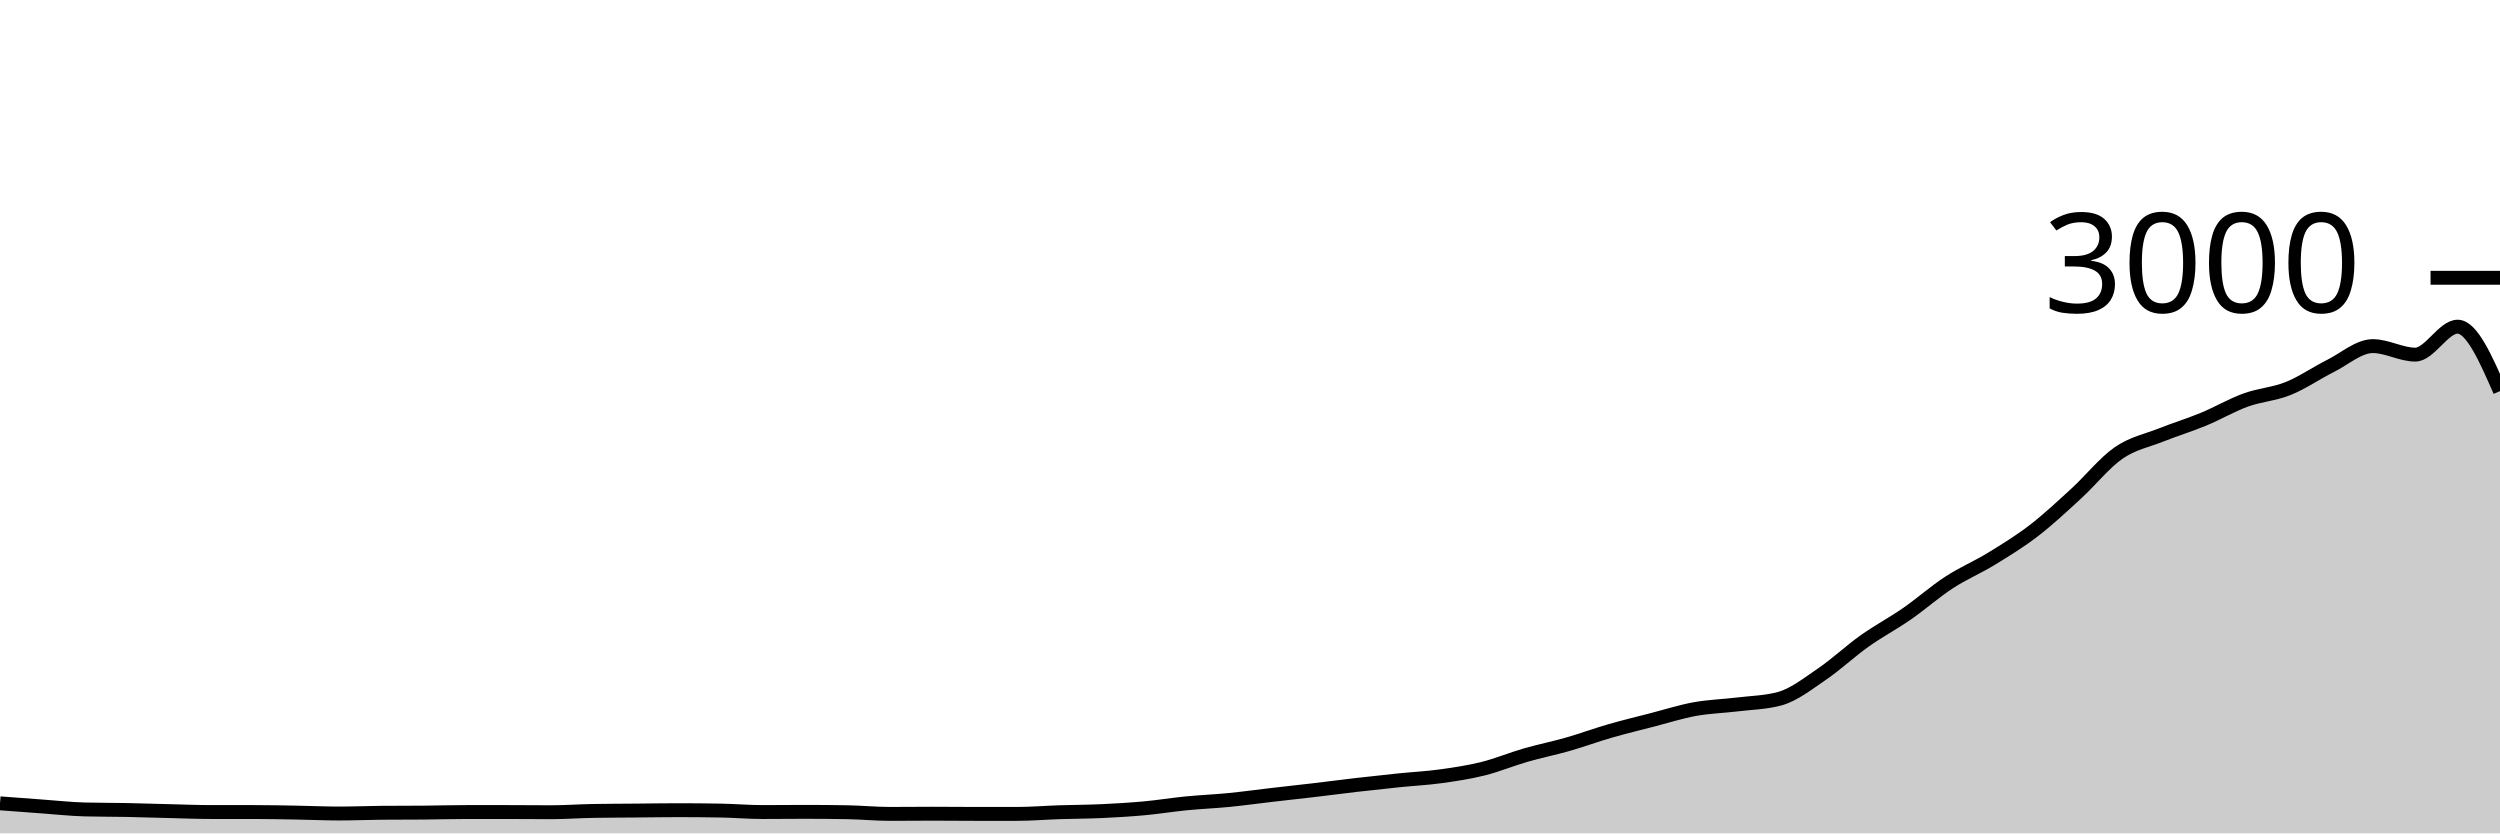
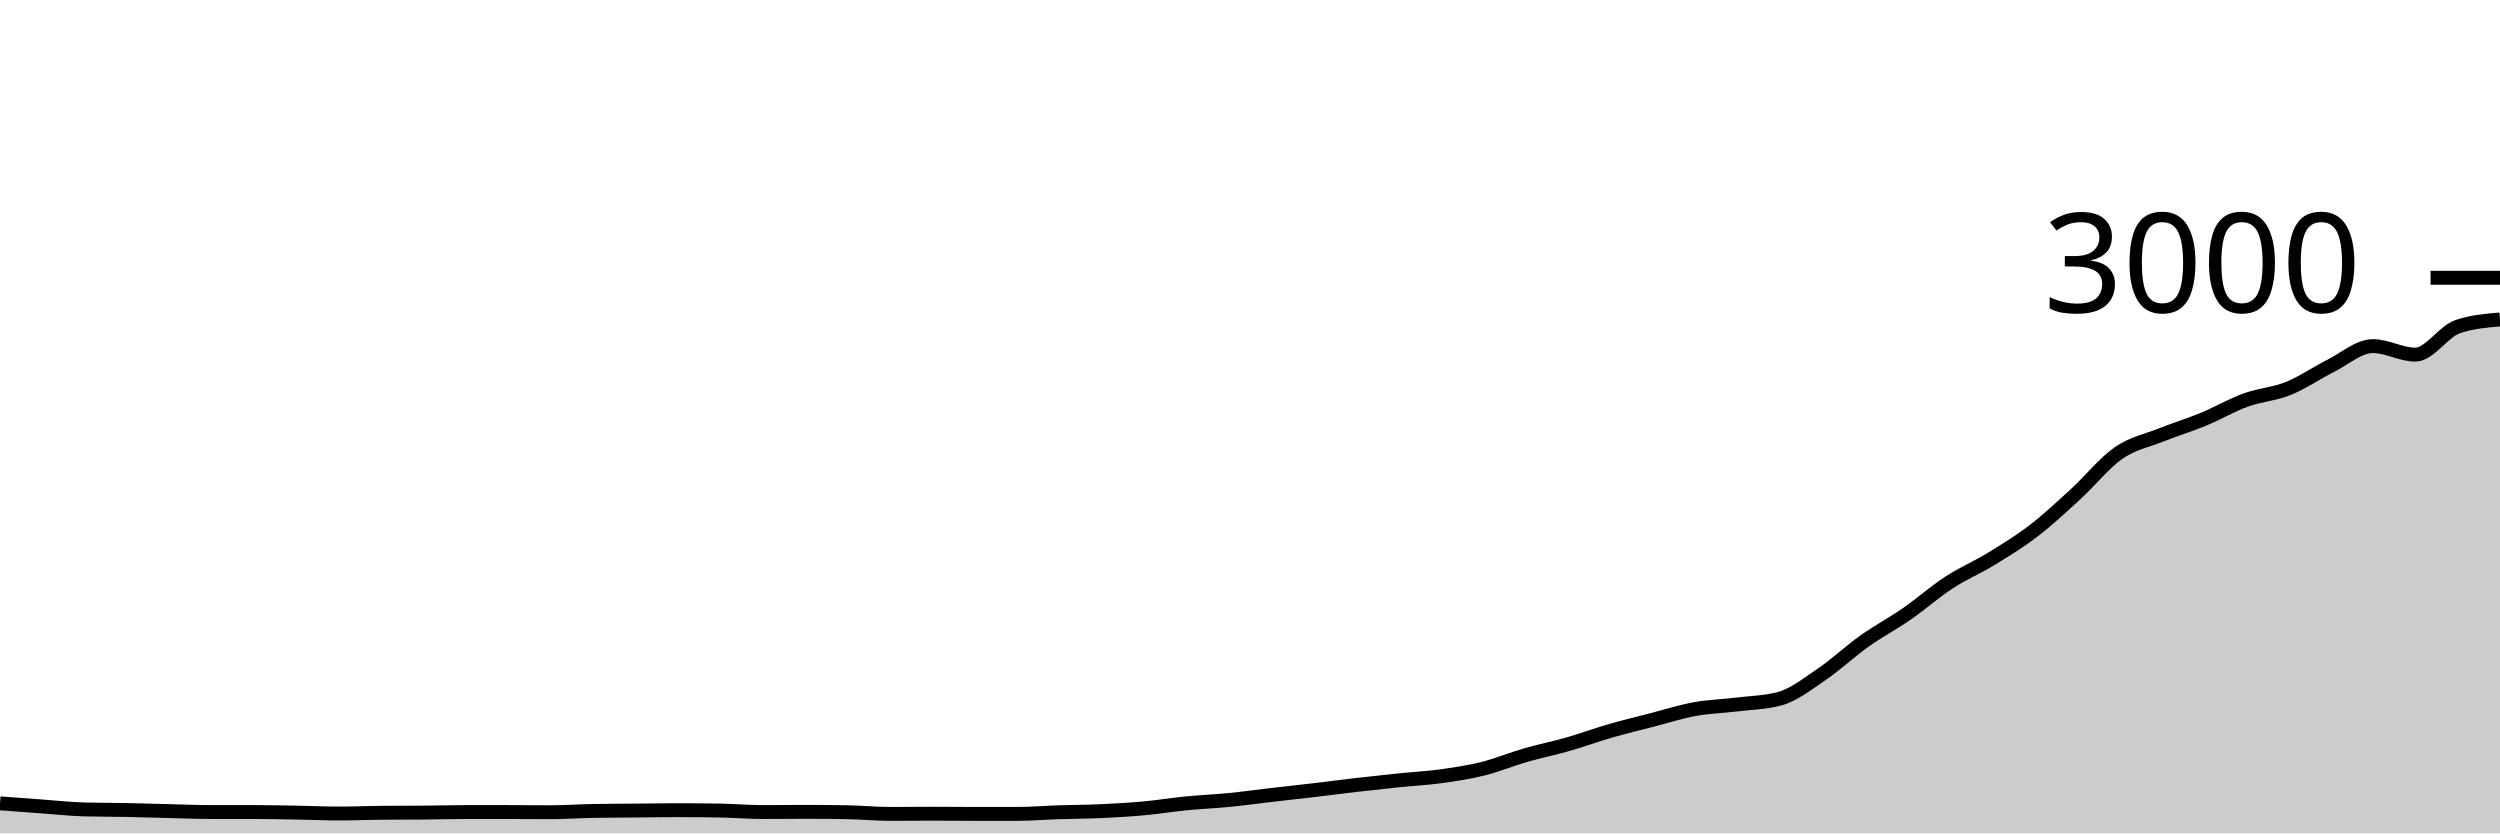
<svg xmlns="http://www.w3.org/2000/svg" viewBox="0 0 180 60">
  <g transform="translate(0,20)">
-     <path class="area" fill="rgba(0, 0, 0, 0.2)" d="M0,37.84C1.017,37.917,2.034,37.993,3.051,38.067C4.068,38.14,5.085,38.253,6.102,38.28C7.119,38.307,8.136,38.3,9.153,38.32C10.169,38.34,11.186,38.376,12.203,38.4C13.22,38.424,14.237,38.467,15.254,38.467C16.271,38.467,17.288,38.467,18.305,38.467C19.322,38.467,20.339,38.489,21.356,38.507C22.373,38.524,23.39,38.573,24.407,38.573C25.424,38.573,26.441,38.529,27.458,38.52C28.475,38.511,29.492,38.516,30.508,38.507C31.525,38.498,32.542,38.467,33.559,38.467C34.576,38.467,35.593,38.467,36.61,38.467C37.627,38.467,38.644,38.48,39.661,38.48C40.678,38.48,41.695,38.404,42.712,38.387C43.729,38.369,44.746,38.369,45.763,38.36C46.78,38.351,47.797,38.333,48.814,38.333C49.831,38.333,50.847,38.342,51.864,38.36C52.881,38.378,53.898,38.467,54.915,38.467C55.932,38.467,56.949,38.453,57.966,38.453C58.983,38.453,60,38.462,61.017,38.48C62.034,38.498,63.051,38.6,64.068,38.6C65.085,38.6,66.102,38.587,67.119,38.587C68.136,38.587,69.153,38.6,70.169,38.6C71.186,38.6,72.203,38.6,73.22,38.6C74.237,38.6,75.254,38.513,76.271,38.48C77.288,38.447,78.305,38.447,79.322,38.4C80.339,38.353,81.356,38.293,82.373,38.2C83.39,38.107,84.407,37.94,85.424,37.84C86.441,37.74,87.458,37.7,88.475,37.6C89.492,37.5,90.508,37.358,91.525,37.24C92.542,37.122,93.559,37.013,94.576,36.893C95.593,36.773,96.61,36.638,97.627,36.52C98.644,36.402,99.661,36.291,100.678,36.187C101.695,36.082,102.712,36.033,103.729,35.893C104.746,35.753,105.763,35.6,106.78,35.347C107.797,35.093,108.814,34.667,109.831,34.373C110.847,34.08,111.864,33.878,112.881,33.587C113.898,33.296,114.915,32.92,115.932,32.627C116.949,32.333,117.966,32.089,118.983,31.827C120,31.564,121.017,31.238,122.034,31.053C123.051,30.869,124.068,30.844,125.085,30.72C126.102,30.596,127.119,30.582,128.136,30.307C129.153,30.031,130.169,29.224,131.186,28.533C132.203,27.842,133.22,26.882,134.237,26.16C135.254,25.438,136.271,24.904,137.288,24.2C138.305,23.496,139.322,22.596,140.339,21.933C141.356,21.271,142.373,20.849,143.39,20.227C144.407,19.604,145.424,18.982,146.441,18.2C147.458,17.418,148.475,16.464,149.492,15.533C150.508,14.602,151.525,13.316,152.542,12.613C153.559,11.911,154.576,11.724,155.593,11.32C156.61,10.916,157.627,10.607,158.644,10.187C159.661,9.767,160.678,9.169,161.695,8.8C162.712,8.431,163.729,8.382,164.746,7.973C165.763,7.564,166.78,6.856,167.797,6.347C168.814,5.838,169.831,4.92,170.847,4.92C171.864,4.92,172.881,5.533,173.898,5.533C174.915,5.533,175.932,3.52,176.949,3.52C177.966,3.52,178.983,5.84,180,8.16L180,40C178.983,40,177.966,40,176.949,40C175.932,40,174.915,40,173.898,40C172.881,40,171.864,40,170.847,40C169.831,40,168.814,40,167.797,40C166.78,40,165.763,40,164.746,40C163.729,40,162.712,40,161.695,40C160.678,40,159.661,40,158.644,40C157.627,40,156.61,40,155.593,40C154.576,40,153.559,40,152.542,40C151.525,40,150.508,40,149.492,40C148.475,40,147.458,40,146.441,40C145.424,40,144.407,40,143.39,40C142.373,40,141.356,40,140.339,40C139.322,40,138.305,40,137.288,40C136.271,40,135.254,40,134.237,40C133.22,40,132.203,40,131.186,40C130.169,40,129.153,40,128.136,40C127.119,40,126.102,40,125.085,40C124.068,40,123.051,40,122.034,40C121.017,40,120,40,118.983,40C117.966,40,116.949,40,115.932,40C114.915,40,113.898,40,112.881,40C111.864,40,110.847,40,109.831,40C108.814,40,107.797,40,106.78,40C105.763,40,104.746,40,103.729,40C102.712,40,101.695,40,100.678,40C99.661,40,98.644,40,97.627,40C96.61,40,95.593,40,94.576,40C93.559,40,92.542,40,91.525,40C90.508,40,89.492,40,88.475,40C87.458,40,86.441,40,85.424,40C84.407,40,83.39,40,82.373,40C81.356,40,80.339,40,79.322,40C78.305,40,77.288,40,76.271,40C75.254,40,74.237,40,73.22,40C72.203,40,71.186,40,70.169,40C69.153,40,68.136,40,67.119,40C66.102,40,65.085,40,64.068,40C63.051,40,62.034,40,61.017,40C60,40,58.983,40,57.966,40C56.949,40,55.932,40,54.915,40C53.898,40,52.881,40,51.864,40C50.847,40,49.831,40,48.814,40C47.797,40,46.78,40,45.763,40C44.746,40,43.729,40,42.712,40C41.695,40,40.678,40,39.661,40C38.644,40,37.627,40,36.61,40C35.593,40,34.576,40,33.559,40C32.542,40,31.525,40,30.508,40C29.492,40,28.475,40,27.458,40C26.441,40,25.424,40,24.407,40C23.39,40,22.373,40,21.356,40C20.339,40,19.322,40,18.305,40C17.288,40,16.271,40,15.254,40C14.237,40,13.22,40,12.203,40C11.186,40,10.169,40,9.153,40C8.136,40,7.119,40,6.102,40C5.085,40,4.068,40,3.051,40C2.034,40,1.017,40,0,40Z" />
-     <path class="line" stroke="black" fill="none" d="M0,37.84C1.017,37.917,2.034,37.993,3.051,38.067C4.068,38.14,5.085,38.253,6.102,38.28C7.119,38.307,8.136,38.3,9.153,38.32C10.169,38.34,11.186,38.376,12.203,38.4C13.22,38.424,14.237,38.467,15.254,38.467C16.271,38.467,17.288,38.467,18.305,38.467C19.322,38.467,20.339,38.489,21.356,38.507C22.373,38.524,23.39,38.573,24.407,38.573C25.424,38.573,26.441,38.529,27.458,38.52C28.475,38.511,29.492,38.516,30.508,38.507C31.525,38.498,32.542,38.467,33.559,38.467C34.576,38.467,35.593,38.467,36.61,38.467C37.627,38.467,38.644,38.48,39.661,38.48C40.678,38.48,41.695,38.404,42.712,38.387C43.729,38.369,44.746,38.369,45.763,38.36C46.78,38.351,47.797,38.333,48.814,38.333C49.831,38.333,50.847,38.342,51.864,38.36C52.881,38.378,53.898,38.467,54.915,38.467C55.932,38.467,56.949,38.453,57.966,38.453C58.983,38.453,60,38.462,61.017,38.48C62.034,38.498,63.051,38.6,64.068,38.6C65.085,38.6,66.102,38.587,67.119,38.587C68.136,38.587,69.153,38.6,70.169,38.6C71.186,38.6,72.203,38.6,73.22,38.6C74.237,38.6,75.254,38.513,76.271,38.48C77.288,38.447,78.305,38.447,79.322,38.4C80.339,38.353,81.356,38.293,82.373,38.2C83.39,38.107,84.407,37.94,85.424,37.84C86.441,37.74,87.458,37.7,88.475,37.6C89.492,37.5,90.508,37.358,91.525,37.24C92.542,37.122,93.559,37.013,94.576,36.893C95.593,36.773,96.61,36.638,97.627,36.52C98.644,36.402,99.661,36.291,100.678,36.187C101.695,36.082,102.712,36.033,103.729,35.893C104.746,35.753,105.763,35.6,106.78,35.347C107.797,35.093,108.814,34.667,109.831,34.373C110.847,34.08,111.864,33.878,112.881,33.587C113.898,33.296,114.915,32.92,115.932,32.627C116.949,32.333,117.966,32.089,118.983,31.827C120,31.564,121.017,31.238,122.034,31.053C123.051,30.869,124.068,30.844,125.085,30.72C126.102,30.596,127.119,30.582,128.136,30.307C129.153,30.031,130.169,29.224,131.186,28.533C132.203,27.842,133.22,26.882,134.237,26.16C135.254,25.438,136.271,24.904,137.288,24.2C138.305,23.496,139.322,22.596,140.339,21.933C141.356,21.271,142.373,20.849,143.39,20.227C144.407,19.604,145.424,18.982,146.441,18.2C147.458,17.418,148.475,16.464,149.492,15.533C150.508,14.602,151.525,13.316,152.542,12.613C153.559,11.911,154.576,11.724,155.593,11.32C156.61,10.916,157.627,10.607,158.644,10.187C159.661,9.767,160.678,9.169,161.695,8.8C162.712,8.431,163.729,8.382,164.746,7.973C165.763,7.564,166.78,6.856,167.797,6.347C168.814,5.838,169.831,4.92,170.847,4.92C171.864,4.92,172.881,5.533,173.898,5.533C174.915,5.533,175.932,3.52,176.949,3.52C177.966,3.52,178.983,5.84,180,8.16" />
+     <path class="area" fill="rgba(0, 0, 0, 0.2)" d="M0,37.84C1.017,37.917,2.034,37.993,3.051,38.067C4.068,38.14,5.085,38.253,6.102,38.28C7.119,38.307,8.136,38.3,9.153,38.32C10.169,38.34,11.186,38.376,12.203,38.4C13.22,38.424,14.237,38.467,15.254,38.467C16.271,38.467,17.288,38.467,18.305,38.467C19.322,38.467,20.339,38.489,21.356,38.507C22.373,38.524,23.39,38.573,24.407,38.573C25.424,38.573,26.441,38.529,27.458,38.52C28.475,38.511,29.492,38.516,30.508,38.507C31.525,38.498,32.542,38.467,33.559,38.467C34.576,38.467,35.593,38.467,36.61,38.467C37.627,38.467,38.644,38.48,39.661,38.48C40.678,38.48,41.695,38.404,42.712,38.387C43.729,38.369,44.746,38.369,45.763,38.36C46.78,38.351,47.797,38.333,48.814,38.333C49.831,38.333,50.847,38.342,51.864,38.36C52.881,38.378,53.898,38.467,54.915,38.467C55.932,38.467,56.949,38.453,57.966,38.453C58.983,38.453,60,38.462,61.017,38.48C62.034,38.498,63.051,38.6,64.068,38.6C65.085,38.6,66.102,38.587,67.119,38.587C68.136,38.587,69.153,38.6,70.169,38.6C71.186,38.6,72.203,38.6,73.22,38.6C74.237,38.6,75.254,38.513,76.271,38.48C77.288,38.447,78.305,38.447,79.322,38.4C80.339,38.353,81.356,38.293,82.373,38.2C83.39,38.107,84.407,37.94,85.424,37.84C86.441,37.74,87.458,37.7,88.475,37.6C89.492,37.5,90.508,37.358,91.525,37.24C92.542,37.122,93.559,37.013,94.576,36.893C95.593,36.773,96.61,36.638,97.627,36.52C98.644,36.402,99.661,36.291,100.678,36.187C101.695,36.082,102.712,36.033,103.729,35.893C104.746,35.753,105.763,35.6,106.78,35.347C107.797,35.093,108.814,34.667,109.831,34.373C110.847,34.08,111.864,33.878,112.881,33.587C113.898,33.296,114.915,32.92,115.932,32.627C116.949,32.333,117.966,32.089,118.983,31.827C120,31.564,121.017,31.238,122.034,31.053C123.051,30.869,124.068,30.844,125.085,30.72C126.102,30.596,127.119,30.582,128.136,30.307C129.153,30.031,130.169,29.224,131.186,28.533C132.203,27.842,133.22,26.882,134.237,26.16C135.254,25.438,136.271,24.904,137.288,24.2C138.305,23.496,139.322,22.596,140.339,21.933C141.356,21.271,142.373,20.849,143.39,20.227C144.407,19.604,145.424,18.982,146.441,18.2C147.458,17.418,148.475,16.464,149.492,15.533C150.508,14.602,151.525,13.316,152.542,12.613C153.559,11.911,154.576,11.724,155.593,11.32C156.61,10.916,157.627,10.607,158.644,10.187C159.661,9.767,160.678,9.169,161.695,8.8C162.712,8.431,163.729,8.382,164.746,7.973C165.763,7.564,166.78,6.856,167.797,6.347C168.814,5.838,169.831,4.92,170.847,4.92C171.864,4.92,172.881,5.533,173.898,5.533C174.915,5.533,175.932,3.867,176.949,3.52C177.966,3.173,178.983,3.087,180,3L180,40C178.983,40,177.966,40,176.949,40C175.932,40,174.915,40,173.898,40C172.881,40,171.864,40,170.847,40C169.831,40,168.814,40,167.797,40C166.78,40,165.763,40,164.746,40C163.729,40,162.712,40,161.695,40C160.678,40,159.661,40,158.644,40C157.627,40,156.61,40,155.593,40C154.576,40,153.559,40,152.542,40C151.525,40,150.508,40,149.492,40C148.475,40,147.458,40,146.441,40C145.424,40,144.407,40,143.39,40C142.373,40,141.356,40,140.339,40C139.322,40,138.305,40,137.288,40C136.271,40,135.254,40,134.237,40C133.22,40,132.203,40,131.186,40C130.169,40,129.153,40,128.136,40C127.119,40,126.102,40,125.085,40C124.068,40,123.051,40,122.034,40C121.017,40,120,40,118.983,40C117.966,40,116.949,40,115.932,40C114.915,40,113.898,40,112.881,40C111.864,40,110.847,40,109.831,40C108.814,40,107.797,40,106.78,40C105.763,40,104.746,40,103.729,40C102.712,40,101.695,40,100.678,40C99.661,40,98.644,40,97.627,40C96.61,40,95.593,40,94.576,40C93.559,40,92.542,40,91.525,40C90.508,40,89.492,40,88.475,40C87.458,40,86.441,40,85.424,40C84.407,40,83.39,40,82.373,40C81.356,40,80.339,40,79.322,40C78.305,40,77.288,40,76.271,40C75.254,40,74.237,40,73.22,40C72.203,40,71.186,40,70.169,40C69.153,40,68.136,40,67.119,40C66.102,40,65.085,40,64.068,40C63.051,40,62.034,40,61.017,40C60,40,58.983,40,57.966,40C56.949,40,55.932,40,54.915,40C53.898,40,52.881,40,51.864,40C50.847,40,49.831,40,48.814,40C47.797,40,46.78,40,45.763,40C44.746,40,43.729,40,42.712,40C41.695,40,40.678,40,39.661,40C38.644,40,37.627,40,36.61,40C35.593,40,34.576,40,33.559,40C32.542,40,31.525,40,30.508,40C29.492,40,28.475,40,27.458,40C26.441,40,25.424,40,24.407,40C23.39,40,22.373,40,21.356,40C20.339,40,19.322,40,18.305,40C17.288,40,16.271,40,15.254,40C14.237,40,13.22,40,12.203,40C11.186,40,10.169,40,9.153,40C8.136,40,7.119,40,6.102,40C5.085,40,4.068,40,3.051,40C2.034,40,1.017,40,0,40Z" />
+     <path class="line" stroke="black" fill="none" d="M0,37.84C1.017,37.917,2.034,37.993,3.051,38.067C4.068,38.14,5.085,38.253,6.102,38.28C7.119,38.307,8.136,38.3,9.153,38.32C10.169,38.34,11.186,38.376,12.203,38.4C13.22,38.424,14.237,38.467,15.254,38.467C16.271,38.467,17.288,38.467,18.305,38.467C19.322,38.467,20.339,38.489,21.356,38.507C22.373,38.524,23.39,38.573,24.407,38.573C25.424,38.573,26.441,38.529,27.458,38.52C28.475,38.511,29.492,38.516,30.508,38.507C31.525,38.498,32.542,38.467,33.559,38.467C34.576,38.467,35.593,38.467,36.61,38.467C37.627,38.467,38.644,38.48,39.661,38.48C40.678,38.48,41.695,38.404,42.712,38.387C43.729,38.369,44.746,38.369,45.763,38.36C46.78,38.351,47.797,38.333,48.814,38.333C49.831,38.333,50.847,38.342,51.864,38.36C52.881,38.378,53.898,38.467,54.915,38.467C55.932,38.467,56.949,38.453,57.966,38.453C58.983,38.453,60,38.462,61.017,38.48C62.034,38.498,63.051,38.6,64.068,38.6C65.085,38.6,66.102,38.587,67.119,38.587C68.136,38.587,69.153,38.6,70.169,38.6C71.186,38.6,72.203,38.6,73.22,38.6C74.237,38.6,75.254,38.513,76.271,38.48C77.288,38.447,78.305,38.447,79.322,38.4C80.339,38.353,81.356,38.293,82.373,38.2C83.39,38.107,84.407,37.94,85.424,37.84C86.441,37.74,87.458,37.7,88.475,37.6C89.492,37.5,90.508,37.358,91.525,37.24C92.542,37.122,93.559,37.013,94.576,36.893C95.593,36.773,96.61,36.638,97.627,36.52C98.644,36.402,99.661,36.291,100.678,36.187C101.695,36.082,102.712,36.033,103.729,35.893C104.746,35.753,105.763,35.6,106.78,35.347C107.797,35.093,108.814,34.667,109.831,34.373C110.847,34.08,111.864,33.878,112.881,33.587C113.898,33.296,114.915,32.92,115.932,32.627C116.949,32.333,117.966,32.089,118.983,31.827C120,31.564,121.017,31.238,122.034,31.053C123.051,30.869,124.068,30.844,125.085,30.72C126.102,30.596,127.119,30.582,128.136,30.307C129.153,30.031,130.169,29.224,131.186,28.533C132.203,27.842,133.22,26.882,134.237,26.16C135.254,25.438,136.271,24.904,137.288,24.2C138.305,23.496,139.322,22.596,140.339,21.933C141.356,21.271,142.373,20.849,143.39,20.227C144.407,19.604,145.424,18.982,146.441,18.2C147.458,17.418,148.475,16.464,149.492,15.533C150.508,14.602,151.525,13.316,152.542,12.613C153.559,11.911,154.576,11.724,155.593,11.32C156.61,10.916,157.627,10.607,158.644,10.187C159.661,9.767,160.678,9.169,161.695,8.8C162.712,8.431,163.729,8.382,164.746,7.973C165.763,7.564,166.78,6.856,167.797,6.347C168.814,5.838,169.831,4.92,170.847,4.92C171.864,4.92,172.881,5.533,173.898,5.533C174.915,5.533,175.932,3.867,176.949,3.52C177.966,3.173,178.983,3.087,180,3" />
    <path class="axis-ceiling" stroke-width="1" stroke="black" fill="none" d="M175,0L180,0" />
    <text class="axis-ceiling-label" font-family="sans-serif" text-anchor="end" font-size="10px" x="170" y="2.5">3000</text>
  </g>
</svg>
